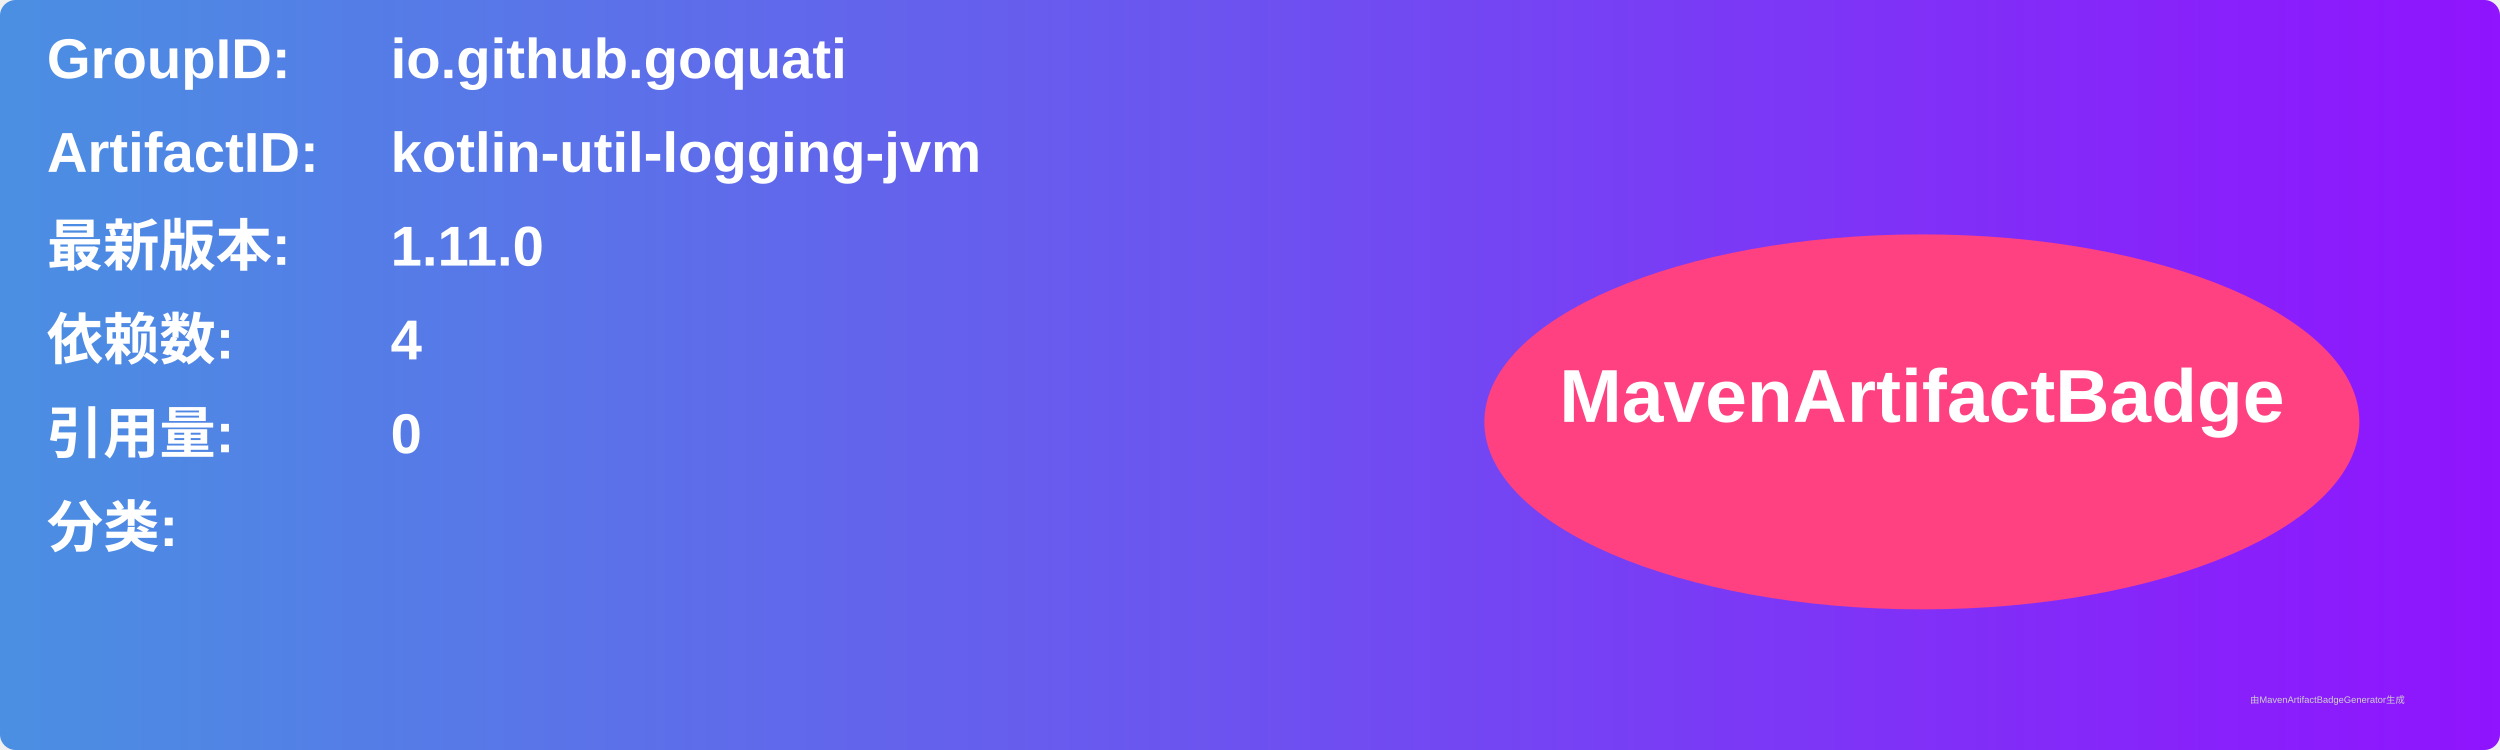
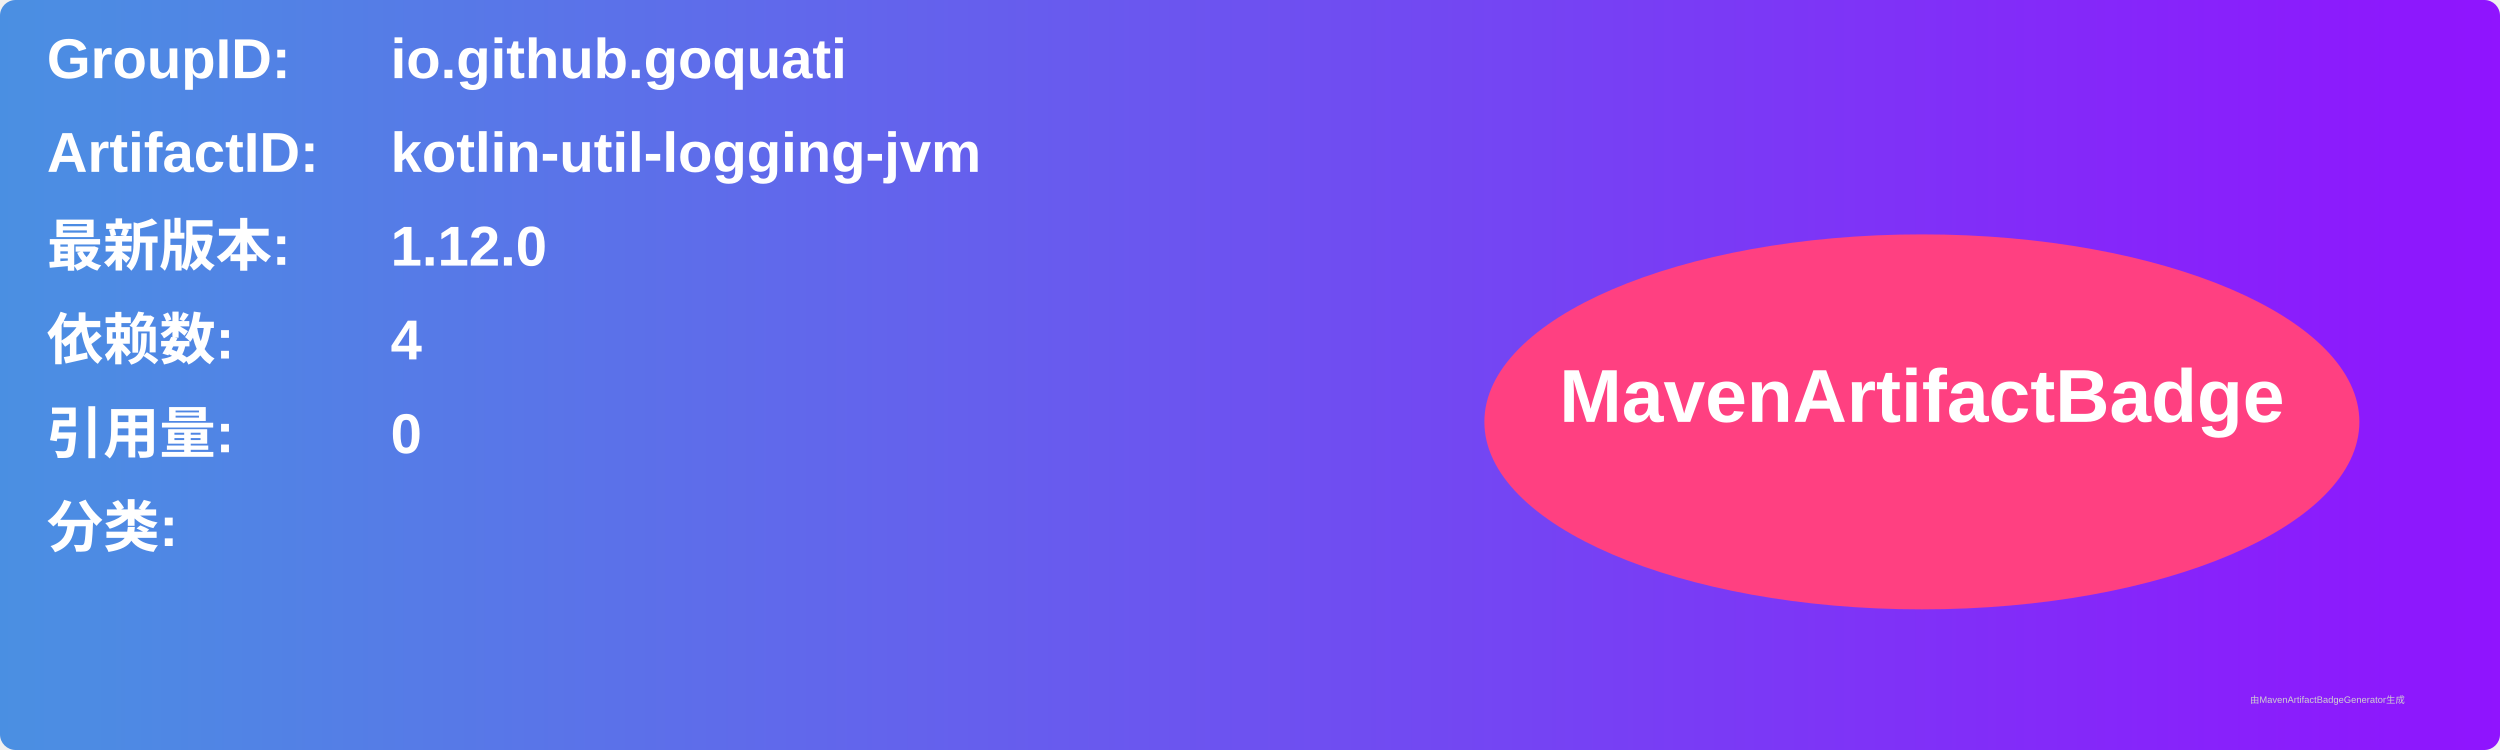
<svg xmlns="http://www.w3.org/2000/svg" width="800" height="240" viewBox="0 0 800 240">
  <linearGradient id="grad" x1="0%" y1="0%" x2="100%" y2="0%">
    <stop offset="0%" stop-color="#4a90e2" />
    <stop offset="100%" stop-color="#9013fe" />
  </linearGradient>
  <rect width="100%" height="100%" rx="5" ry="5" fill="url(#grad)" />
  <g transform="translate(15, 15)">
    <text x="0" y="10" font-family="Arial" font-size="18" fill="white" font-weight="bold" width="260">GroupID:</text>
    <text x="110" y="10" font-family="Arial" font-size="18" fill="white" font-weight="bold" width="460">io.github.goquati</text>
    <text x="0" y="40" font-family="Arial" font-size="18" fill="white" font-weight="bold" width="260">ArtifactID:</text>
    <text x="110" y="40" font-family="Arial" font-size="18" fill="white" font-weight="bold" width="460">kotlin-util-logging-jvm</text>
    <text x="0" y="70" font-family="Arial" font-size="18" fill="white" font-weight="bold">最新版本:</text>
    <text x="110" y="70" font-family="Arial" font-size="18" fill="white" font-weight="bold">
-       <tspan font-weight="bold">1.11.0</tspan>
+       <tspan font-weight="bold">1.12.0</tspan>
    </text>
    <text x="0" y="100" font-family="Arial" font-size="18" fill="white" font-weight="bold">依赖数: </text>
    <text x="110" y="100" font-family="Arial" font-size="18" fill="white">
      <tspan font-weight="bold">4</tspan>
    </text>
    <text x="0" y="130" font-family="Arial" font-size="18" fill="white" font-weight="bold">引用量: </text>
    <text x="110" y="130" font-family="Arial" font-size="18" fill="white">
      <tspan font-weight="bold">0</tspan>
    </text>
    <text x="0" y="160" font-family="Arial" font-size="18" fill="white" font-weight="bold">分类:</text>
    <text x="10" y="190" font-family="Arial" font-size="10" fill="white">
      <tspan font-weight="bold" />
    </text>
    <ellipse cx="600" cy="120" rx="140" ry="60" fill="#ff4081" />
    <text x="600" y="120" text-anchor="middle" font-family="Arial" font-size="24" fill="white" font-weight="bold">MavenArtifactBadge</text>
  </g>
  <text x="720" y="225" font-family="Arial" font-size="3" fill="#d0d0d0">由MavenArtifactBadgeGenerator生成</text>
</svg>
